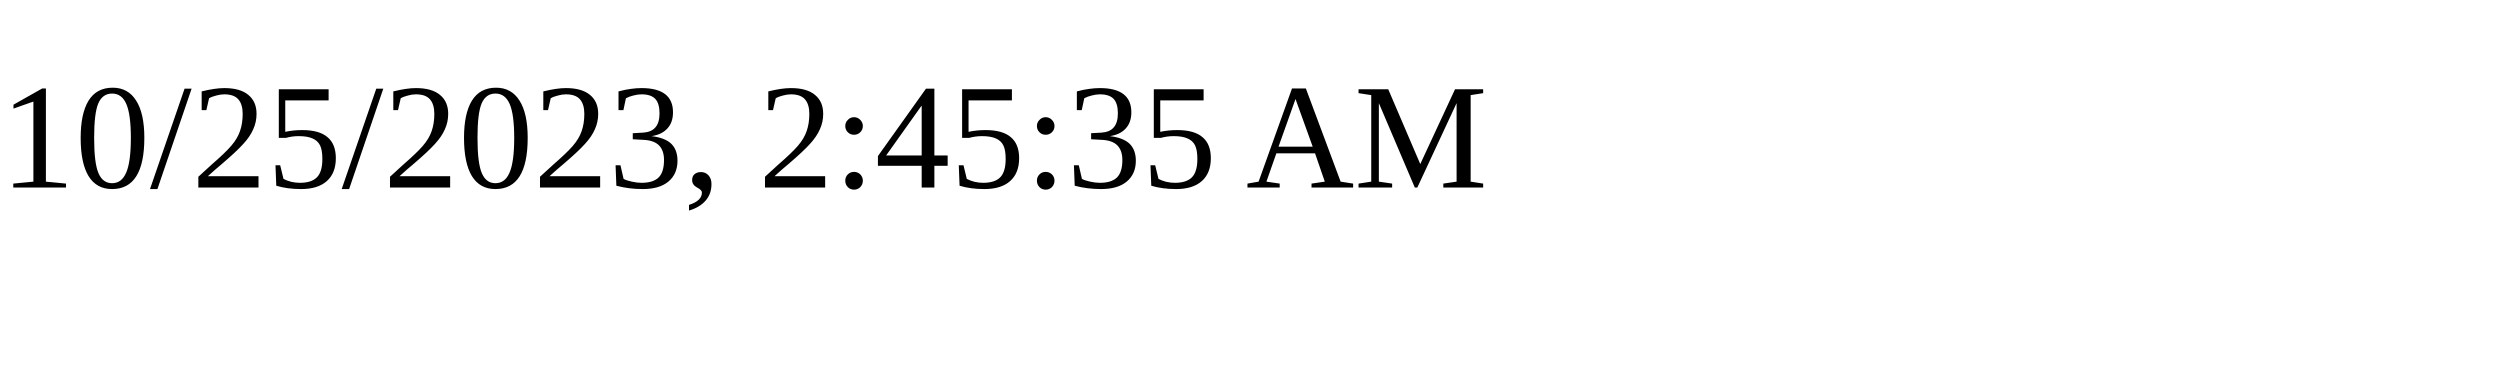
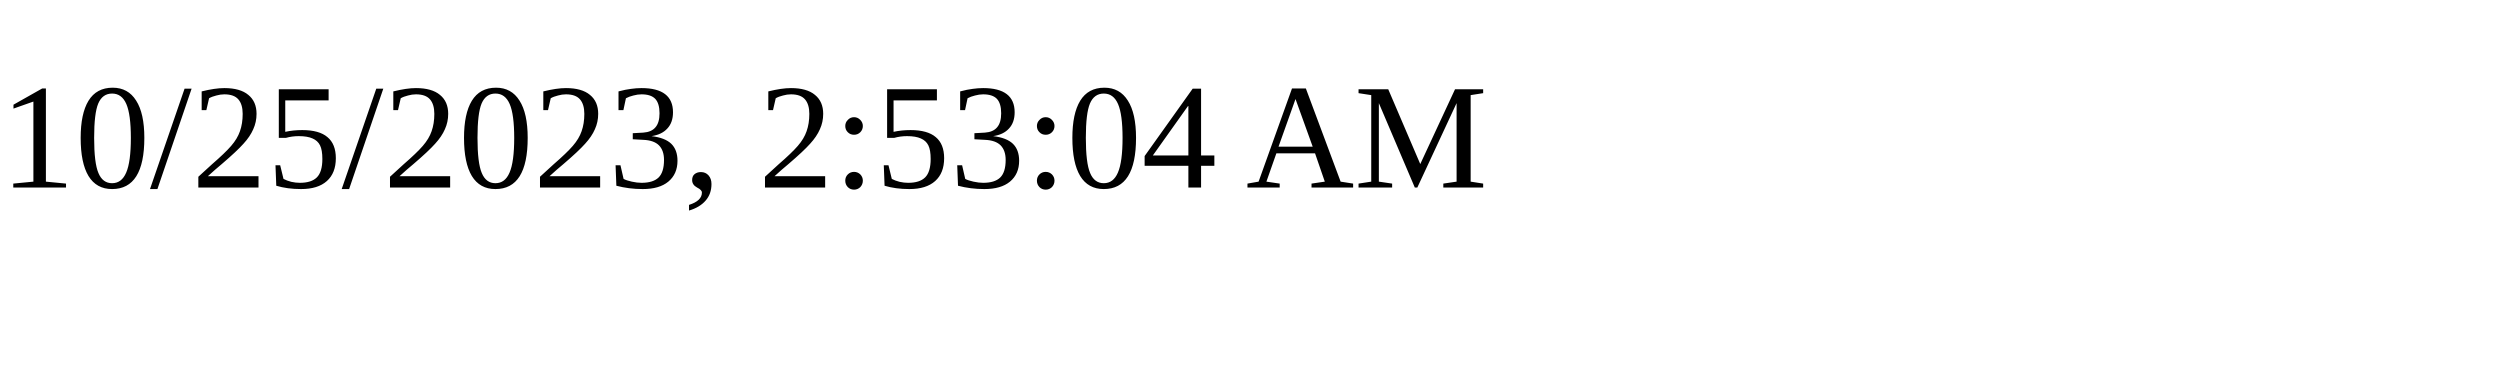
<svg xmlns="http://www.w3.org/2000/svg" height="30" width="200">
-   <text x="0" y="15">10/25/2023, 2:45:35 AM</text>
+   <text x="0" y="15">10/25/2023, 2:53:04 AM</text>
</svg>
